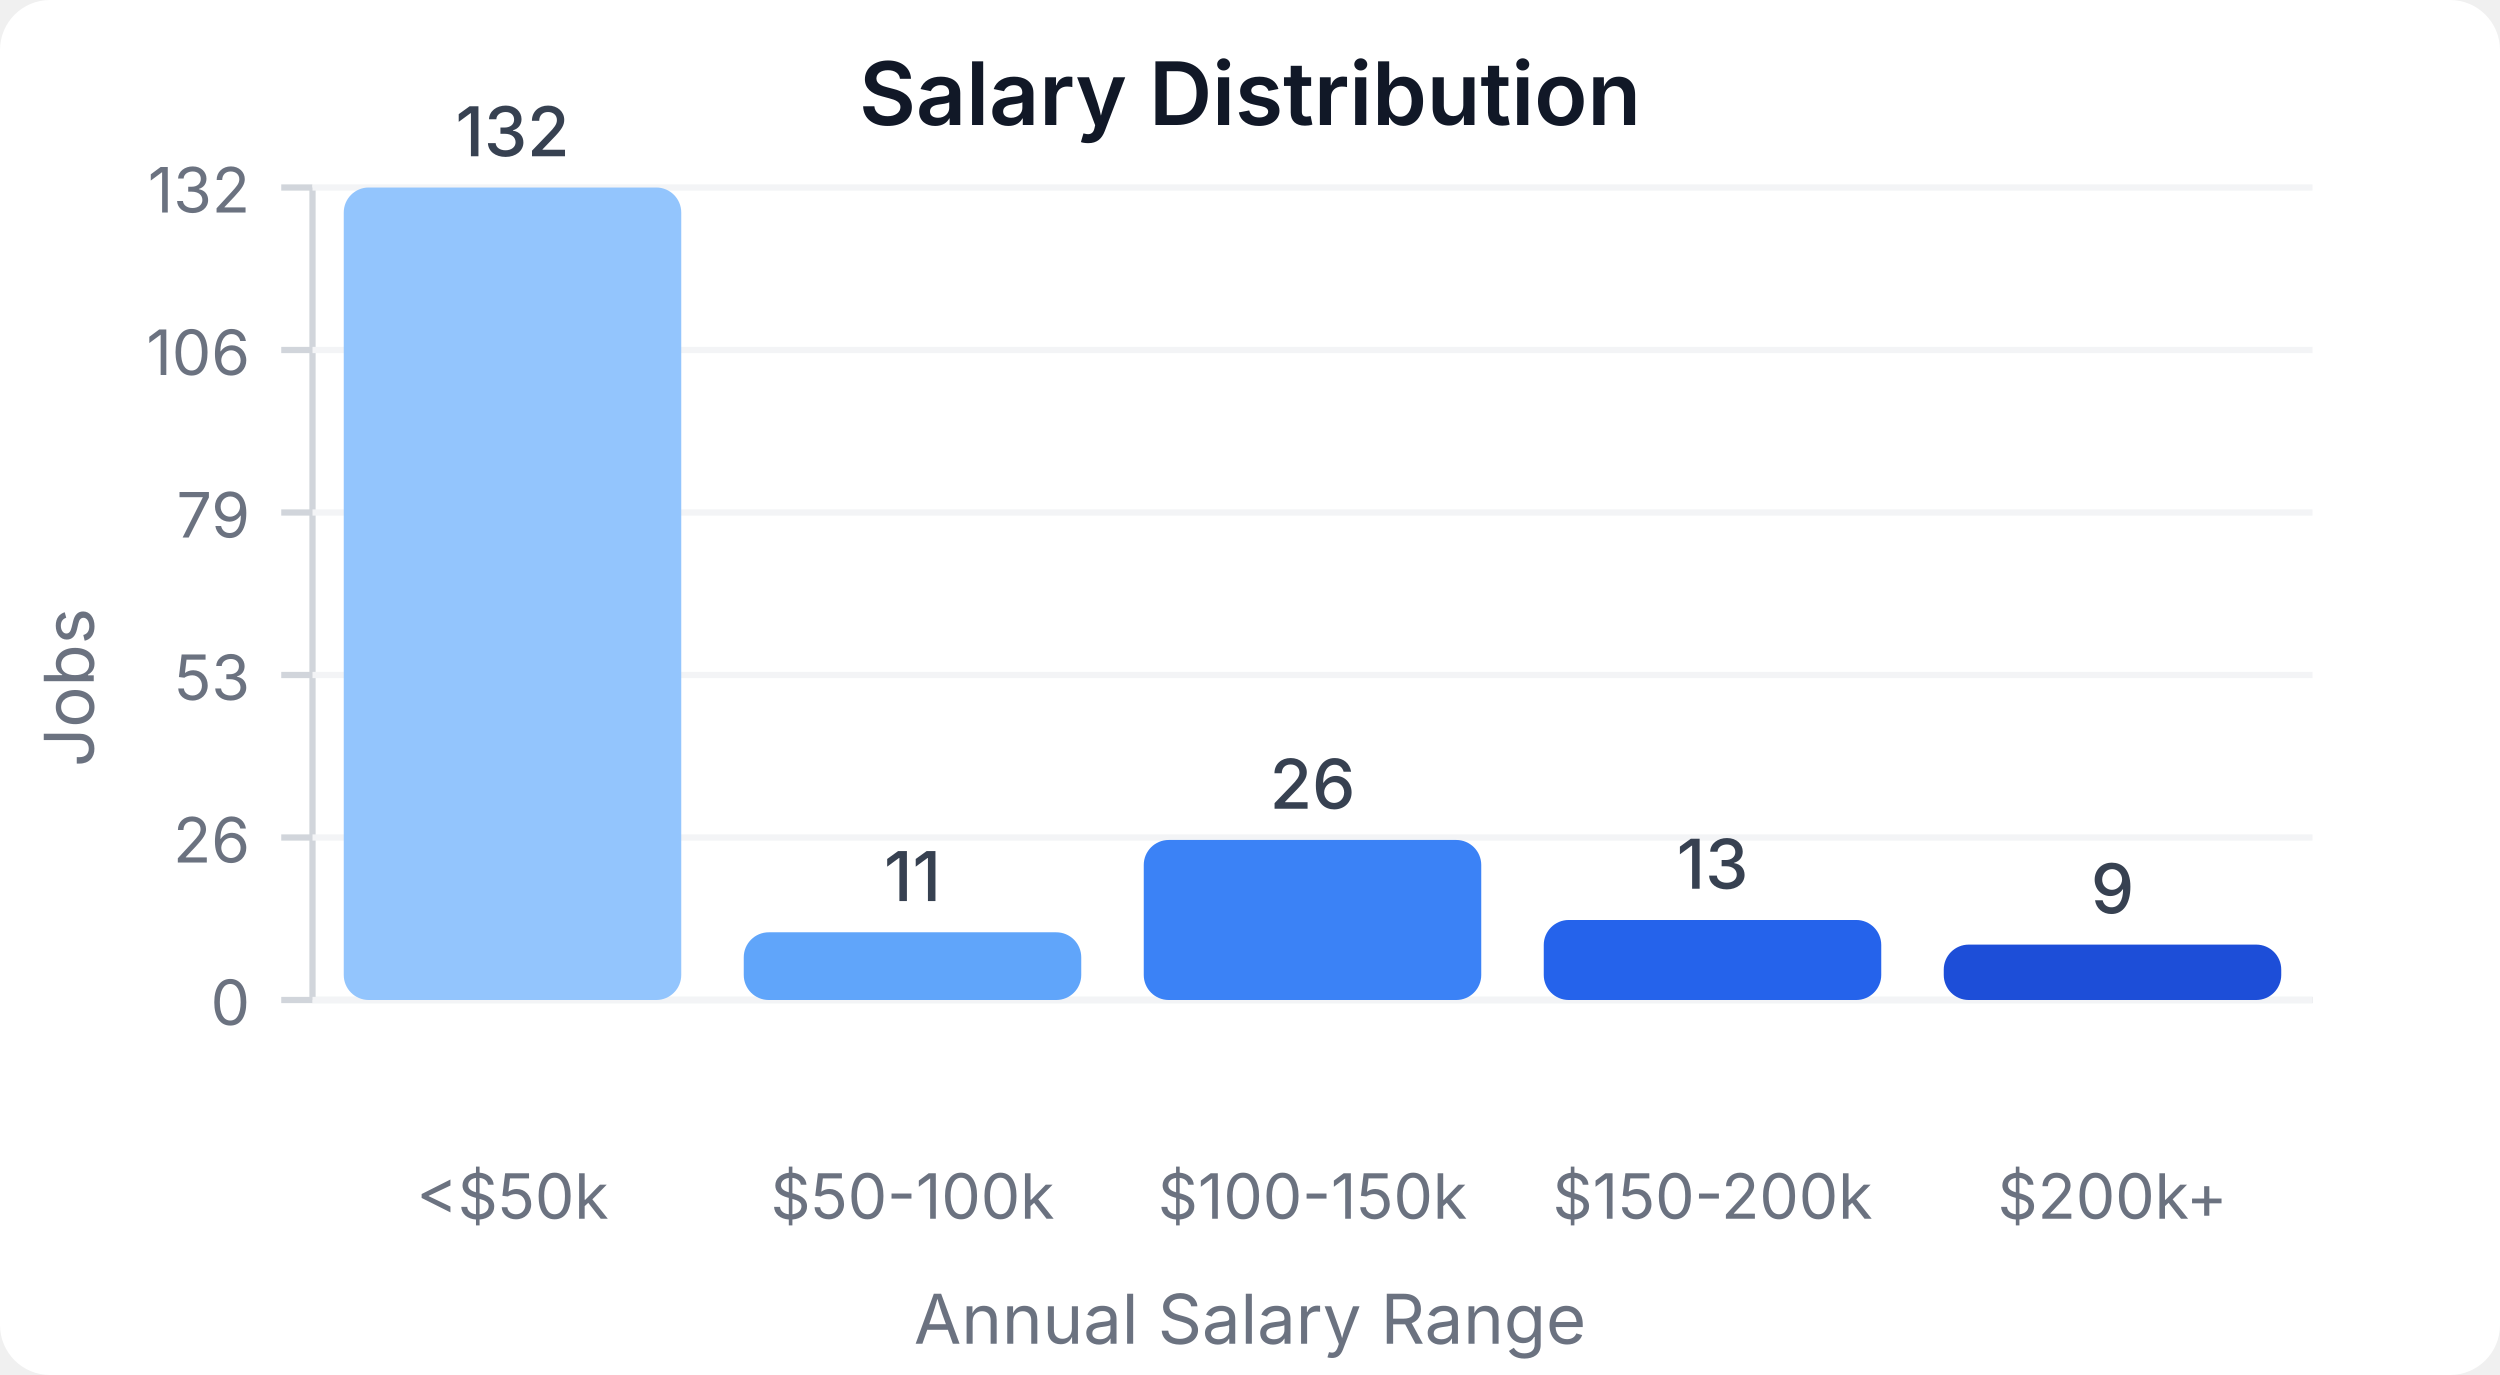
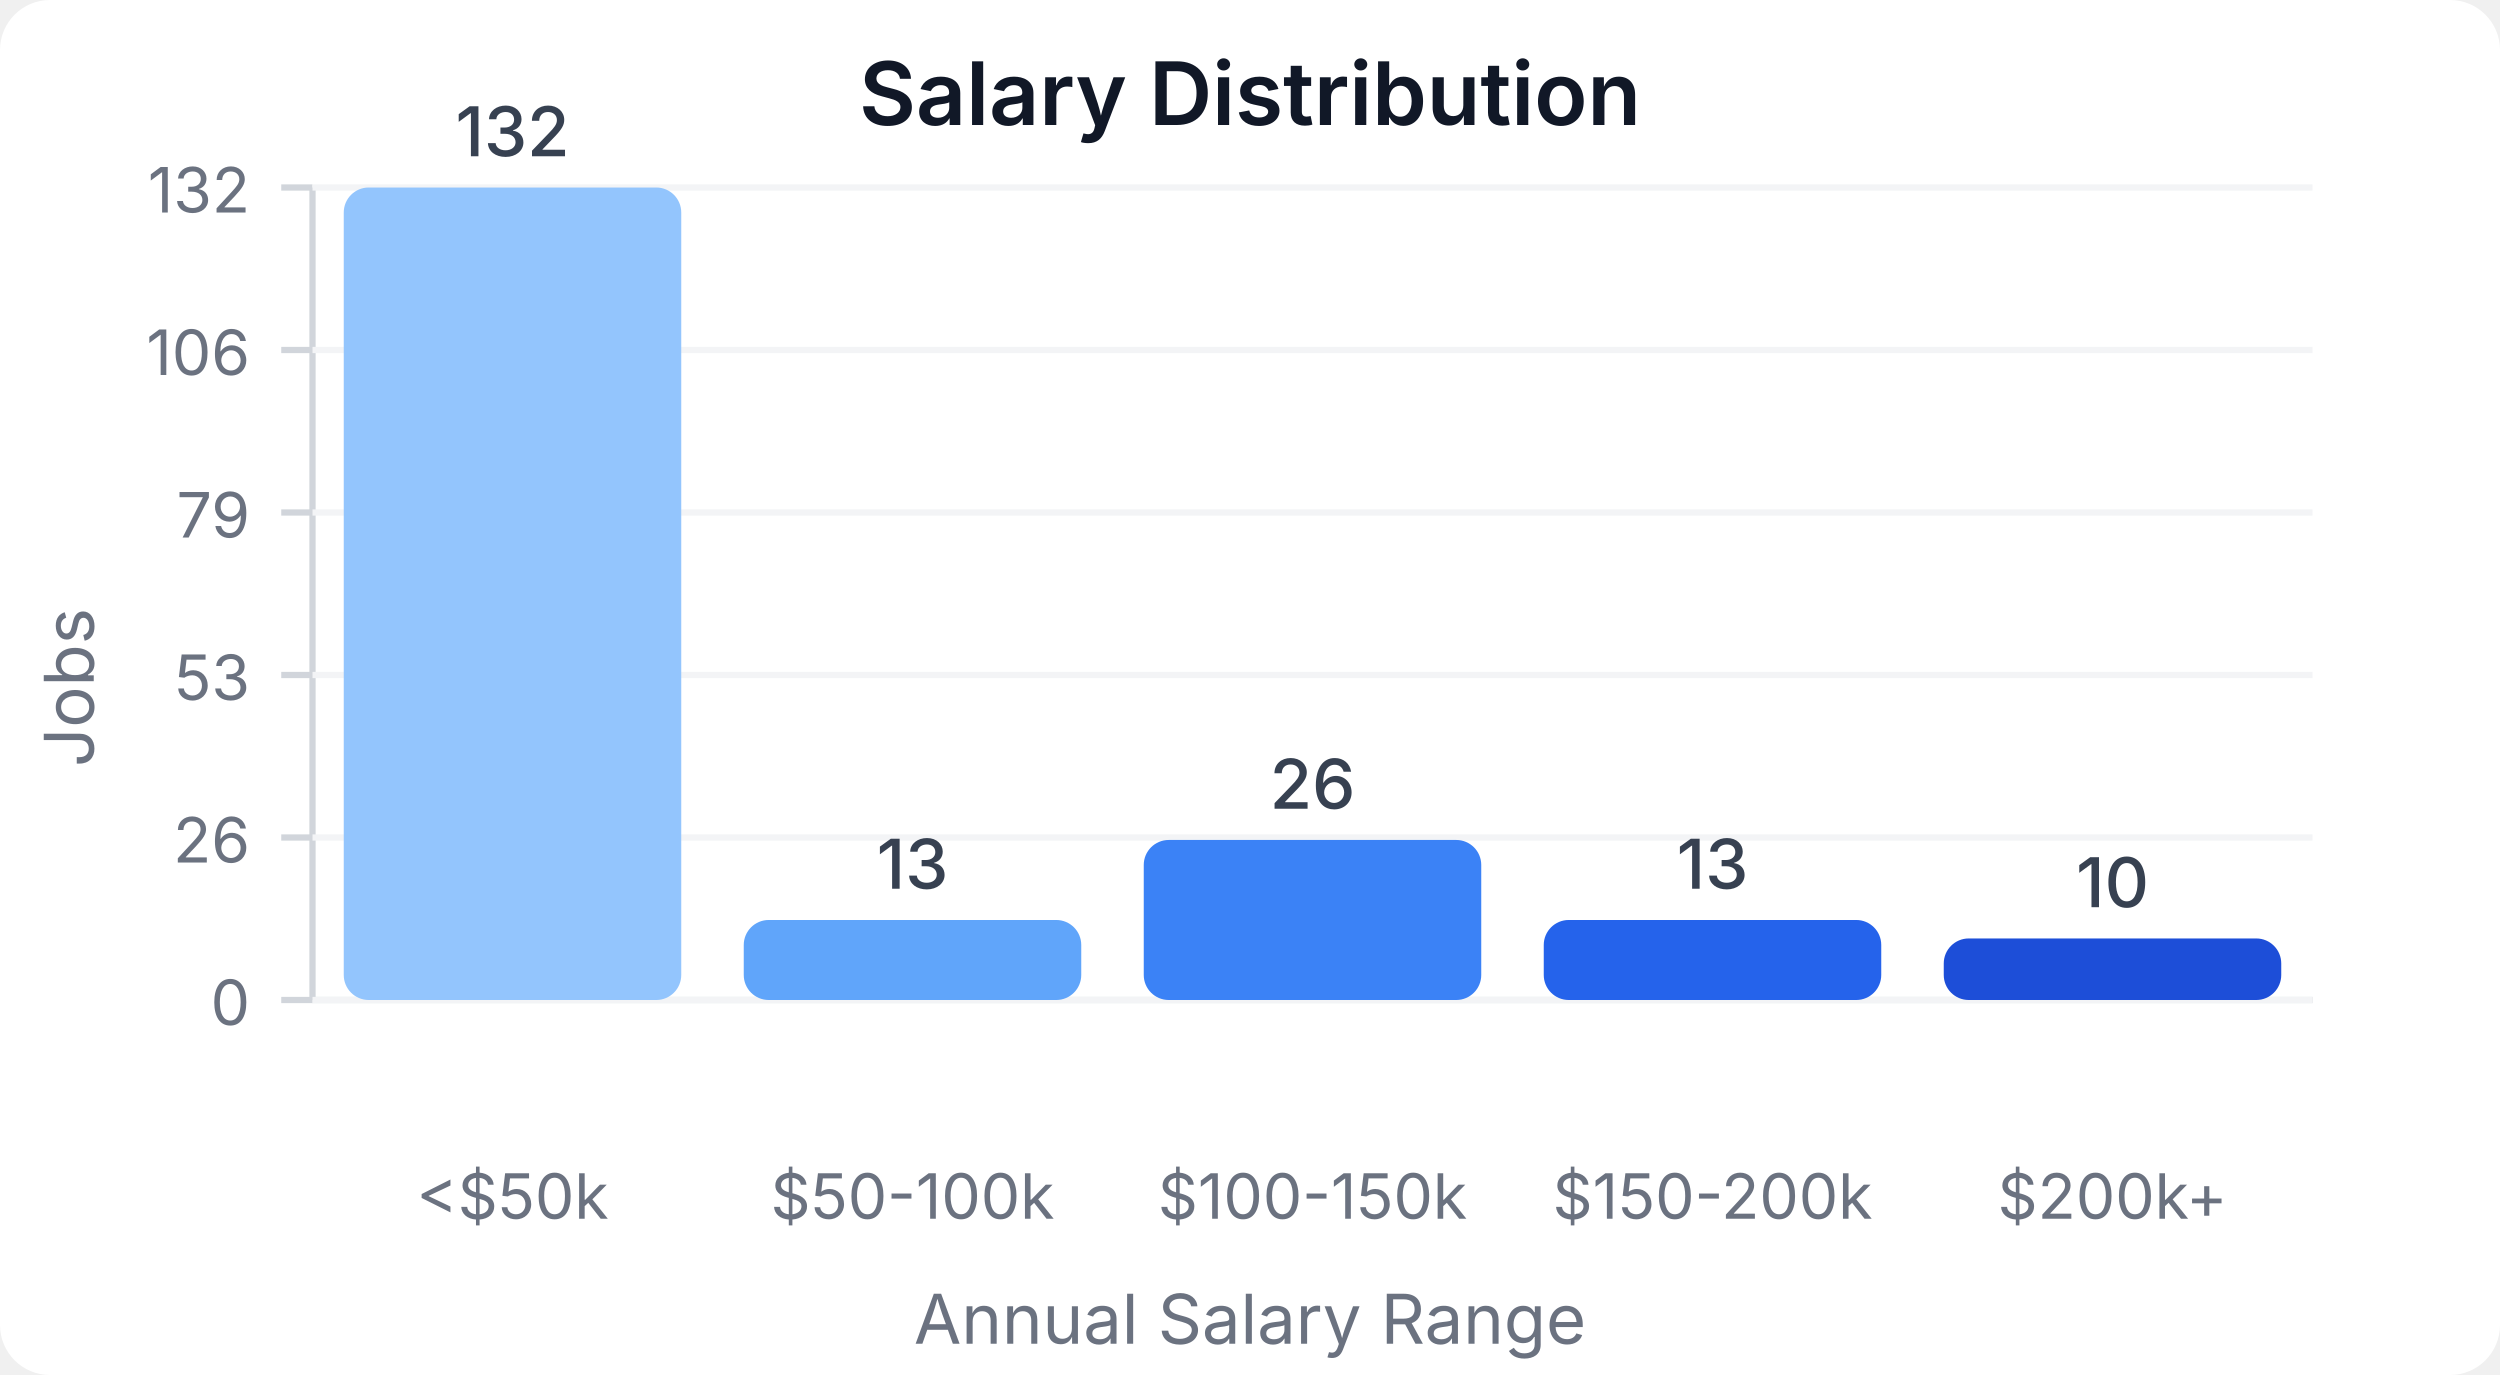
<svg xmlns="http://www.w3.org/2000/svg" width="400" height="220" viewBox="0 0 400 220">
  <style>
    text { font-family: system-ui, -apple-system, sans-serif; }
  </style>
  <rect width="400" height="220" fill="#ffffff" rx="8" />
  <text x="200" y="20" text-anchor="middle" font-size="14" font-weight="600" fill="#111827">Salary Distribution</text>
  <line x1="50" y1="30" x2="50" y2="160" stroke="#d1d5db" stroke-width="1" />
  <line x1="50" y1="160" x2="370" y2="160" stroke="#d1d5db" stroke-width="1" />
  <line x1="45" y1="160" x2="50" y2="160" stroke="#d1d5db" stroke-width="1" />
  <text x="40" y="164" text-anchor="end" font-size="10" fill="#6b7280">0</text>
  <line x1="50" y1="160" x2="370" y2="160" stroke="#f3f4f6" stroke-width="1" />
  <line x1="45" y1="134" x2="50" y2="134" stroke="#d1d5db" stroke-width="1" />
  <text x="40" y="138" text-anchor="end" font-size="10" fill="#6b7280">26</text>
  <line x1="50" y1="134" x2="370" y2="134" stroke="#f3f4f6" stroke-width="1" />
  <line x1="45" y1="108" x2="50" y2="108" stroke="#d1d5db" stroke-width="1" />
  <text x="40" y="112" text-anchor="end" font-size="10" fill="#6b7280">53</text>
  <line x1="50" y1="108" x2="370" y2="108" stroke="#f3f4f6" stroke-width="1" />
  <line x1="45" y1="82" x2="50" y2="82" stroke="#d1d5db" stroke-width="1" />
  <text x="40" y="86" text-anchor="end" font-size="10" fill="#6b7280">79</text>
  <line x1="50" y1="82" x2="370" y2="82" stroke="#f3f4f6" stroke-width="1" />
  <line x1="45" y1="56" x2="50" y2="56" stroke="#d1d5db" stroke-width="1" />
  <text x="40" y="60" text-anchor="end" font-size="10" fill="#6b7280">106</text>
  <line x1="50" y1="56" x2="370" y2="56" stroke="#f3f4f6" stroke-width="1" />
  <line x1="45" y1="30" x2="50" y2="30" stroke="#d1d5db" stroke-width="1" />
  <text x="40" y="34" text-anchor="end" font-size="10" fill="#6b7280">132</text>
  <line x1="50" y1="30" x2="370" y2="30" stroke="#f3f4f6" stroke-width="1" />
  <rect x="55" y="30" width="54" height="130" fill="#93c5fd" rx="4" />
  <text x="82" y="25" text-anchor="middle" font-size="11" fill="#374151" font-weight="500">132</text>
  <text x="82" y="195" text-anchor="middle" font-size="10" fill="#6b7280">&lt;$50k</text>
-   <rect x="119" y="149.167" width="54" height="10.833" fill="#60a5fa" rx="4" />
-   <text x="146" y="144.167" text-anchor="middle" font-size="11" fill="#374151" font-weight="500">11</text>
+   <rect x="119" y="147.197" width="54" height="12.803" fill="#60a5fa" rx="4" />
+   <text x="146" y="142.197" text-anchor="middle" font-size="11" fill="#374151" font-weight="500">13</text>
  <text x="146" y="195" text-anchor="middle" font-size="10" fill="#6b7280">$50-100k</text>
  <rect x="183" y="134.394" width="54" height="25.606" fill="#3b82f6" rx="4" />
  <text x="210" y="129.394" text-anchor="middle" font-size="11" fill="#374151" font-weight="500">26</text>
  <text x="210" y="195" text-anchor="middle" font-size="10" fill="#6b7280">$100-150k</text>
  <rect x="247" y="147.197" width="54" height="12.803" fill="#2563eb" rx="4" />
  <text x="274" y="142.197" text-anchor="middle" font-size="11" fill="#374151" font-weight="500">13</text>
  <text x="274" y="195" text-anchor="middle" font-size="10" fill="#6b7280">$150-200k</text>
-   <rect x="311" y="151.136" width="54" height="8.864" fill="#1d4ed8" rx="4" />
-   <text x="338" y="146.136" text-anchor="middle" font-size="11" fill="#374151" font-weight="500">9</text>
+   <rect x="311" y="150.152" width="54" height="9.848" fill="#1d4ed8" rx="4" />
+   <text x="338" y="145.152" text-anchor="middle" font-size="11" fill="#374151" font-weight="500">10</text>
  <text x="338" y="195" text-anchor="middle" font-size="10" fill="#6b7280">$200k+</text>
  <text x="15" y="110" text-anchor="middle" font-size="11" fill="#6b7280" transform="rotate(-90, 15, 110)">Jobs</text>
  <text x="200" y="215" text-anchor="middle" font-size="11" fill="#6b7280">Annual Salary Range</text>
</svg>
